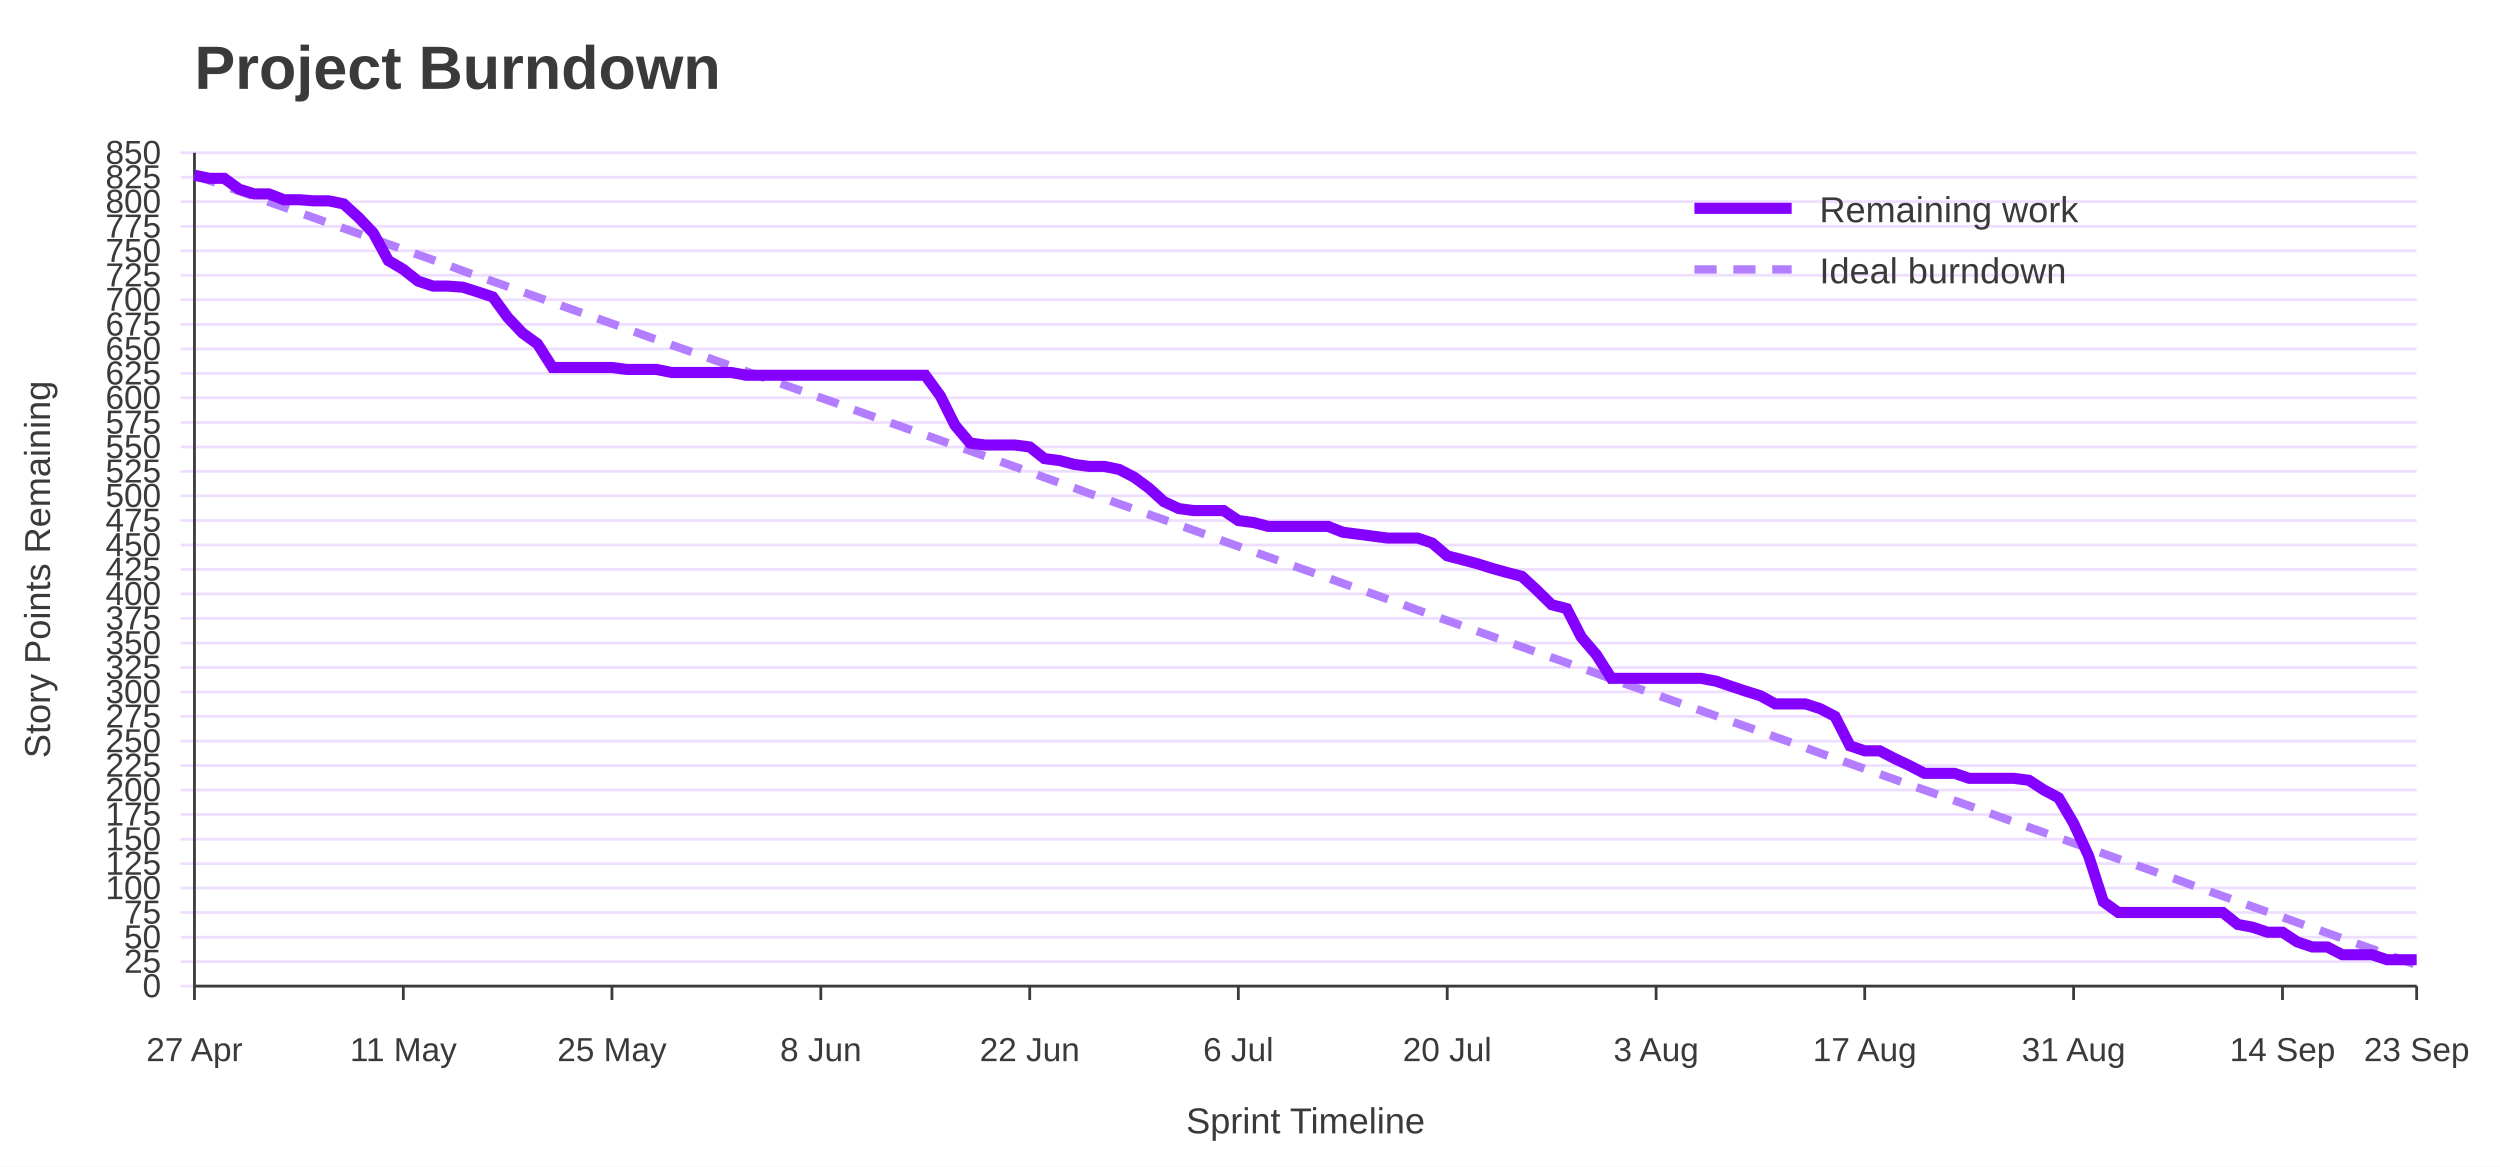
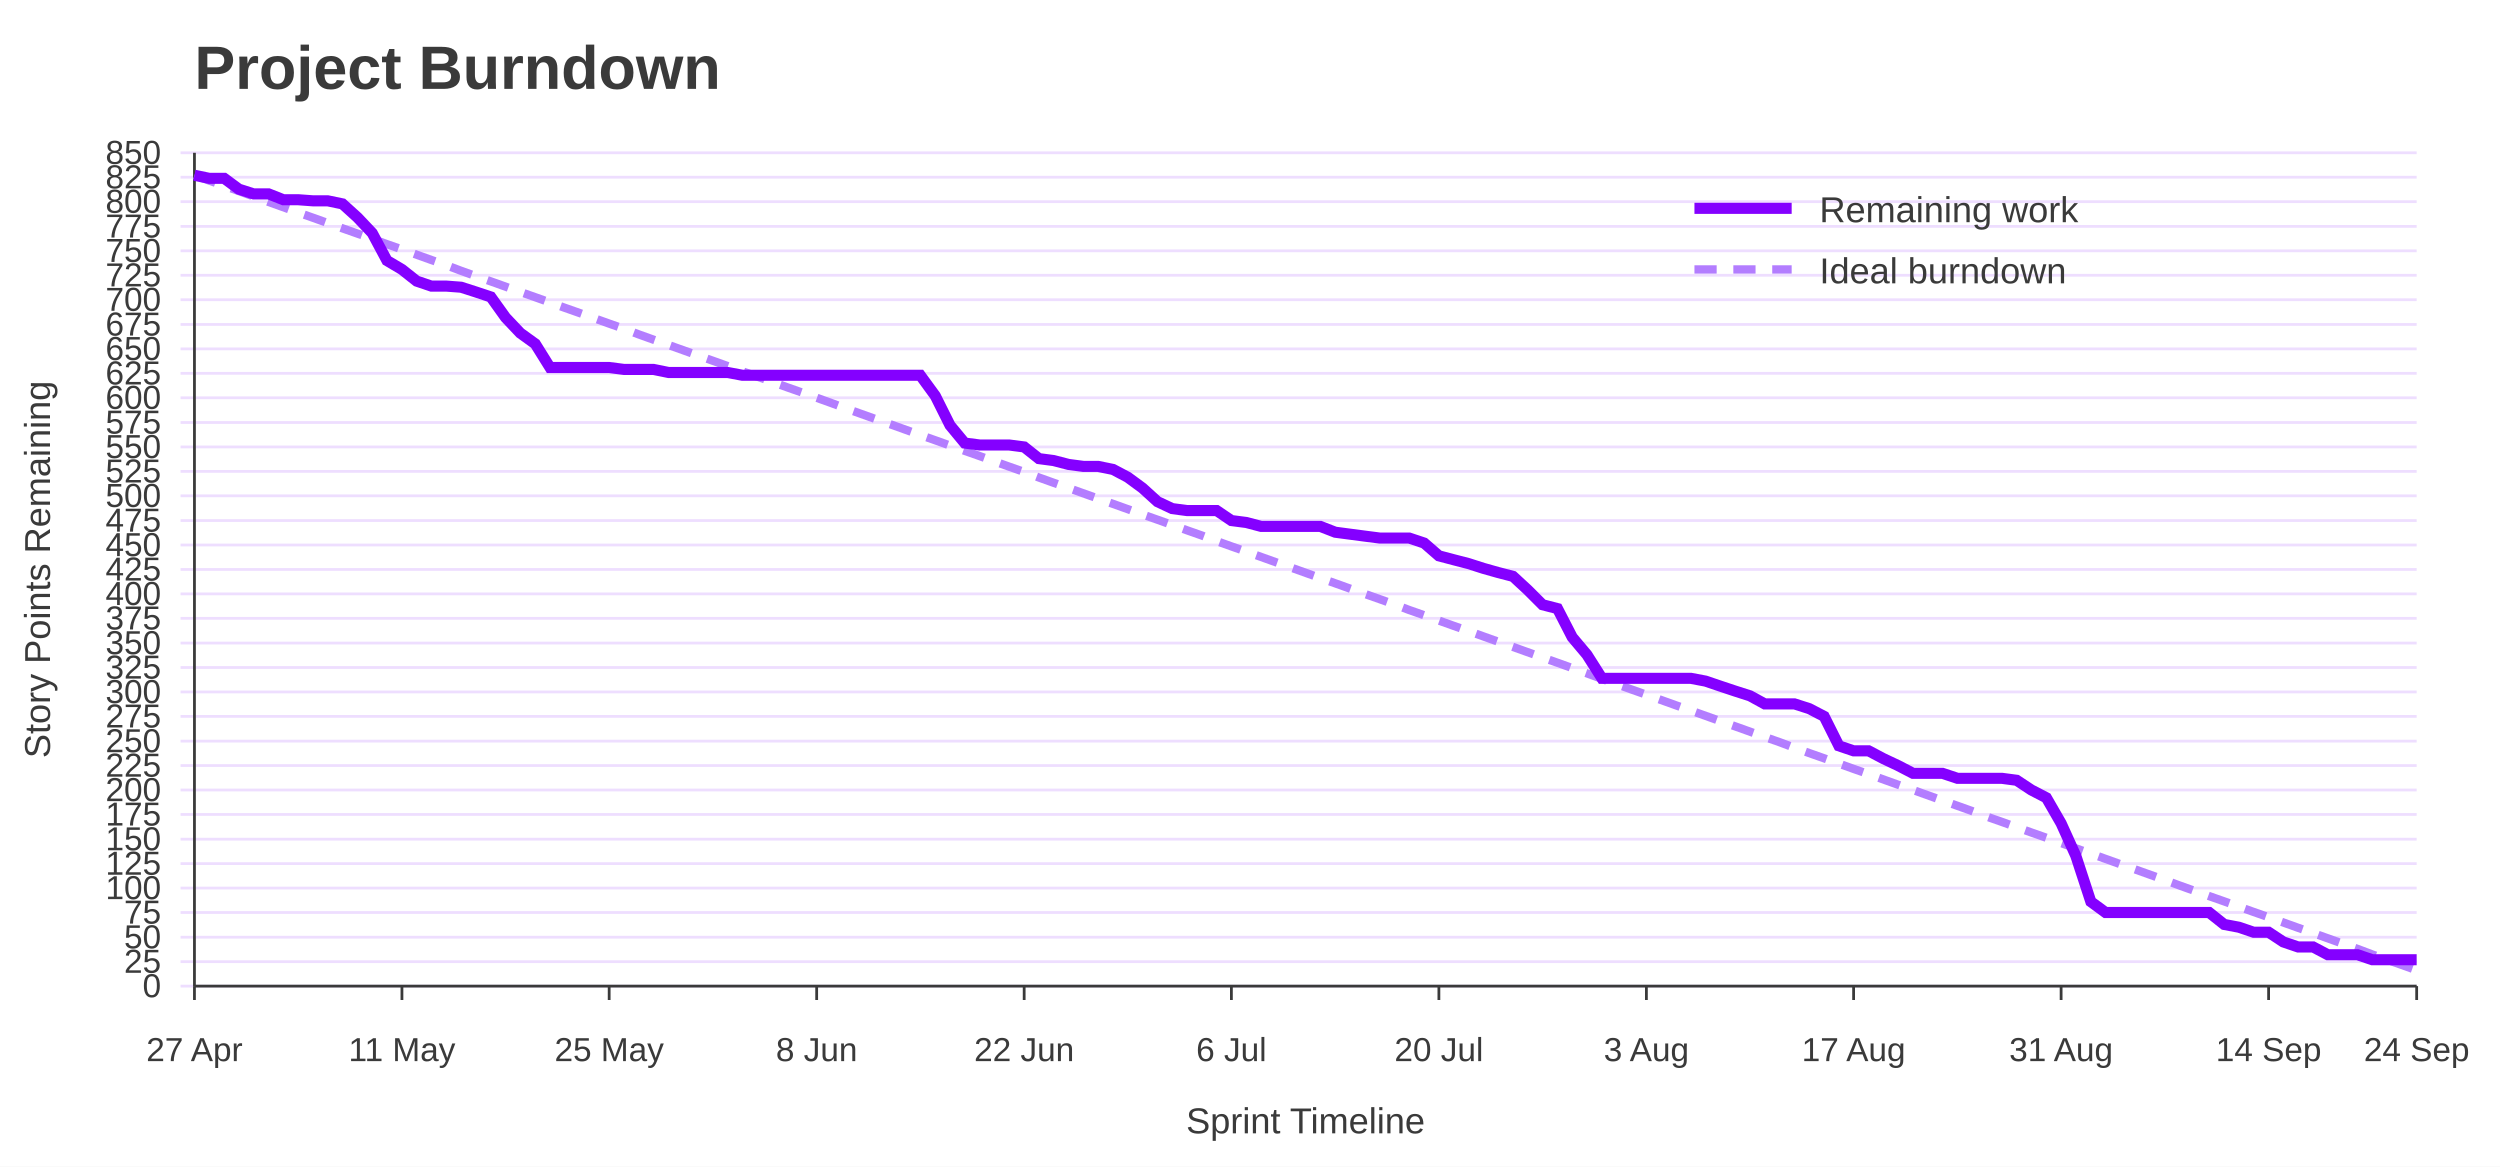
<svg xmlns="http://www.w3.org/2000/svg" width="900" height="420" viewBox="0 0 900 420" role="img" aria-labelledby="title desc">
  <rect width="100%" height="100%" fill="#ffffff" />
  <text x="70" y="32" font-family="Jost, Arial, Helvetica, sans-serif" font-size="22" font-weight="700" fill="#3A3A3A">Project Burndown</text>
  <line x1="65" y1="355.0" x2="870" y2="355.0" stroke="#EEDEFF" />
  <text x="58" y="359.0" font-family="Overpass, Arial, Helvetica, sans-serif" font-size="12" text-anchor="end" fill="#3A3A3A">0</text>
  <line x1="65" y1="346.2" x2="870" y2="346.2" stroke="#EEDEFF" />
  <text x="58" y="350.2" font-family="Overpass, Arial, Helvetica, sans-serif" font-size="12" text-anchor="end" fill="#3A3A3A">25</text>
  <line x1="65" y1="337.4" x2="870" y2="337.4" stroke="#EEDEFF" />
  <text x="58" y="341.4" font-family="Overpass, Arial, Helvetica, sans-serif" font-size="12" text-anchor="end" fill="#3A3A3A">50</text>
  <line x1="65" y1="328.5" x2="870" y2="328.5" stroke="#EEDEFF" />
  <text x="58" y="332.5" font-family="Overpass, Arial, Helvetica, sans-serif" font-size="12" text-anchor="end" fill="#3A3A3A">75</text>
  <line x1="65" y1="319.7" x2="870" y2="319.7" stroke="#EEDEFF" />
  <text x="58" y="323.7" font-family="Overpass, Arial, Helvetica, sans-serif" font-size="12" text-anchor="end" fill="#3A3A3A">100</text>
  <line x1="65" y1="310.9" x2="870" y2="310.9" stroke="#EEDEFF" />
  <text x="58" y="314.9" font-family="Overpass, Arial, Helvetica, sans-serif" font-size="12" text-anchor="end" fill="#3A3A3A">125</text>
  <line x1="65" y1="302.1" x2="870" y2="302.1" stroke="#EEDEFF" />
  <text x="58" y="306.1" font-family="Overpass, Arial, Helvetica, sans-serif" font-size="12" text-anchor="end" fill="#3A3A3A">150</text>
  <line x1="65" y1="293.2" x2="870" y2="293.2" stroke="#EEDEFF" />
  <text x="58" y="297.2" font-family="Overpass, Arial, Helvetica, sans-serif" font-size="12" text-anchor="end" fill="#3A3A3A">175</text>
  <line x1="65" y1="284.4" x2="870" y2="284.4" stroke="#EEDEFF" />
  <text x="58" y="288.4" font-family="Overpass, Arial, Helvetica, sans-serif" font-size="12" text-anchor="end" fill="#3A3A3A">200</text>
  <line x1="65" y1="275.6" x2="870" y2="275.6" stroke="#EEDEFF" />
  <text x="58" y="279.6" font-family="Overpass, Arial, Helvetica, sans-serif" font-size="12" text-anchor="end" fill="#3A3A3A">225</text>
  <line x1="65" y1="266.8" x2="870" y2="266.8" stroke="#EEDEFF" />
  <text x="58" y="270.8" font-family="Overpass, Arial, Helvetica, sans-serif" font-size="12" text-anchor="end" fill="#3A3A3A">250</text>
  <line x1="65" y1="257.9" x2="870" y2="257.9" stroke="#EEDEFF" />
  <text x="58" y="261.9" font-family="Overpass, Arial, Helvetica, sans-serif" font-size="12" text-anchor="end" fill="#3A3A3A">275</text>
  <line x1="65" y1="249.1" x2="870" y2="249.1" stroke="#EEDEFF" />
  <text x="58" y="253.1" font-family="Overpass, Arial, Helvetica, sans-serif" font-size="12" text-anchor="end" fill="#3A3A3A">300</text>
  <line x1="65" y1="240.3" x2="870" y2="240.3" stroke="#EEDEFF" />
  <text x="58" y="244.3" font-family="Overpass, Arial, Helvetica, sans-serif" font-size="12" text-anchor="end" fill="#3A3A3A">325</text>
  <line x1="65" y1="231.5" x2="870" y2="231.5" stroke="#EEDEFF" />
  <text x="58" y="235.5" font-family="Overpass, Arial, Helvetica, sans-serif" font-size="12" text-anchor="end" fill="#3A3A3A">350</text>
  <line x1="65" y1="222.6" x2="870" y2="222.6" stroke="#EEDEFF" />
  <text x="58" y="226.6" font-family="Overpass, Arial, Helvetica, sans-serif" font-size="12" text-anchor="end" fill="#3A3A3A">375</text>
  <line x1="65" y1="213.8" x2="870" y2="213.8" stroke="#EEDEFF" />
  <text x="58" y="217.8" font-family="Overpass, Arial, Helvetica, sans-serif" font-size="12" text-anchor="end" fill="#3A3A3A">400</text>
  <line x1="65" y1="205.0" x2="870" y2="205.0" stroke="#EEDEFF" />
  <text x="58" y="209.0" font-family="Overpass, Arial, Helvetica, sans-serif" font-size="12" text-anchor="end" fill="#3A3A3A">425</text>
  <line x1="65" y1="196.2" x2="870" y2="196.2" stroke="#EEDEFF" />
  <text x="58" y="200.2" font-family="Overpass, Arial, Helvetica, sans-serif" font-size="12" text-anchor="end" fill="#3A3A3A">450</text>
  <line x1="65" y1="187.4" x2="870" y2="187.4" stroke="#EEDEFF" />
  <text x="58" y="191.4" font-family="Overpass, Arial, Helvetica, sans-serif" font-size="12" text-anchor="end" fill="#3A3A3A">475</text>
  <line x1="65" y1="178.5" x2="870" y2="178.5" stroke="#EEDEFF" />
  <text x="58" y="182.5" font-family="Overpass, Arial, Helvetica, sans-serif" font-size="12" text-anchor="end" fill="#3A3A3A">500</text>
  <line x1="65" y1="169.7" x2="870" y2="169.7" stroke="#EEDEFF" />
  <text x="58" y="173.7" font-family="Overpass, Arial, Helvetica, sans-serif" font-size="12" text-anchor="end" fill="#3A3A3A">525</text>
  <line x1="65" y1="160.9" x2="870" y2="160.9" stroke="#EEDEFF" />
  <text x="58" y="164.9" font-family="Overpass, Arial, Helvetica, sans-serif" font-size="12" text-anchor="end" fill="#3A3A3A">550</text>
  <line x1="65" y1="152.1" x2="870" y2="152.1" stroke="#EEDEFF" />
  <text x="58" y="156.1" font-family="Overpass, Arial, Helvetica, sans-serif" font-size="12" text-anchor="end" fill="#3A3A3A">575</text>
  <line x1="65" y1="143.2" x2="870" y2="143.2" stroke="#EEDEFF" />
  <text x="58" y="147.2" font-family="Overpass, Arial, Helvetica, sans-serif" font-size="12" text-anchor="end" fill="#3A3A3A">600</text>
  <line x1="65" y1="134.4" x2="870" y2="134.4" stroke="#EEDEFF" />
  <text x="58" y="138.4" font-family="Overpass, Arial, Helvetica, sans-serif" font-size="12" text-anchor="end" fill="#3A3A3A">625</text>
  <line x1="65" y1="125.6" x2="870" y2="125.6" stroke="#EEDEFF" />
  <text x="58" y="129.6" font-family="Overpass, Arial, Helvetica, sans-serif" font-size="12" text-anchor="end" fill="#3A3A3A">650</text>
  <line x1="65" y1="116.8" x2="870" y2="116.8" stroke="#EEDEFF" />
  <text x="58" y="120.8" font-family="Overpass, Arial, Helvetica, sans-serif" font-size="12" text-anchor="end" fill="#3A3A3A">675</text>
  <line x1="65" y1="107.9" x2="870" y2="107.9" stroke="#EEDEFF" />
  <text x="58" y="111.9" font-family="Overpass, Arial, Helvetica, sans-serif" font-size="12" text-anchor="end" fill="#3A3A3A">700</text>
  <line x1="65" y1="99.1" x2="870" y2="99.1" stroke="#EEDEFF" />
  <text x="58" y="103.1" font-family="Overpass, Arial, Helvetica, sans-serif" font-size="12" text-anchor="end" fill="#3A3A3A">725</text>
  <line x1="65" y1="90.3" x2="870" y2="90.3" stroke="#EEDEFF" />
  <text x="58" y="94.3" font-family="Overpass, Arial, Helvetica, sans-serif" font-size="12" text-anchor="end" fill="#3A3A3A">750</text>
  <line x1="65" y1="81.5" x2="870" y2="81.5" stroke="#EEDEFF" />
  <text x="58" y="85.5" font-family="Overpass, Arial, Helvetica, sans-serif" font-size="12" text-anchor="end" fill="#3A3A3A">775</text>
  <line x1="65" y1="72.6" x2="870" y2="72.6" stroke="#EEDEFF" />
  <text x="58" y="76.6" font-family="Overpass, Arial, Helvetica, sans-serif" font-size="12" text-anchor="end" fill="#3A3A3A">800</text>
  <line x1="65" y1="63.8" x2="870" y2="63.8" stroke="#EEDEFF" />
  <text x="58" y="67.8" font-family="Overpass, Arial, Helvetica, sans-serif" font-size="12" text-anchor="end" fill="#3A3A3A">825</text>
  <line x1="65" y1="55.0" x2="870" y2="55.0" stroke="#EEDEFF" />
  <text x="58" y="59.0" font-family="Overpass, Arial, Helvetica, sans-serif" font-size="12" text-anchor="end" fill="#3A3A3A">850</text>
  <line x1="70.0" y1="355" x2="70.0" y2="360" stroke="#3A3A3A" />
  <text x="70.0" y="382" font-family="Overpass, Arial, Helvetica, sans-serif" font-size="12" text-anchor="middle" fill="#3A3A3A">27 Apr</text>
-   <line x1="145.2" y1="355" x2="145.2" y2="360" stroke="#3A3A3A" />
-   <text x="145.2" y="382" font-family="Overpass, Arial, Helvetica, sans-serif" font-size="12" text-anchor="middle" fill="#3A3A3A">11 May</text>
-   <line x1="220.3" y1="355" x2="220.3" y2="360" stroke="#3A3A3A" />
-   <text x="220.3" y="382" font-family="Overpass, Arial, Helvetica, sans-serif" font-size="12" text-anchor="middle" fill="#3A3A3A">25 May</text>
-   <line x1="295.5" y1="355" x2="295.5" y2="360" stroke="#3A3A3A" />
-   <text x="295.5" y="382" font-family="Overpass, Arial, Helvetica, sans-serif" font-size="12" text-anchor="middle" fill="#3A3A3A">8 Jun</text>
-   <line x1="370.7" y1="355" x2="370.7" y2="360" stroke="#3A3A3A" />
-   <text x="370.7" y="382" font-family="Overpass, Arial, Helvetica, sans-serif" font-size="12" text-anchor="middle" fill="#3A3A3A">22 Jun</text>
-   <line x1="445.8" y1="355" x2="445.8" y2="360" stroke="#3A3A3A" />
-   <text x="445.8" y="382" font-family="Overpass, Arial, Helvetica, sans-serif" font-size="12" text-anchor="middle" fill="#3A3A3A">6 Jul</text>
-   <line x1="521.0" y1="355" x2="521.0" y2="360" stroke="#3A3A3A" />
-   <text x="521.0" y="382" font-family="Overpass, Arial, Helvetica, sans-serif" font-size="12" text-anchor="middle" fill="#3A3A3A">20 Jul</text>
-   <line x1="596.2" y1="355" x2="596.2" y2="360" stroke="#3A3A3A" />
-   <text x="596.2" y="382" font-family="Overpass, Arial, Helvetica, sans-serif" font-size="12" text-anchor="middle" fill="#3A3A3A">3 Aug</text>
-   <line x1="671.3" y1="355" x2="671.3" y2="360" stroke="#3A3A3A" />
-   <text x="671.3" y="382" font-family="Overpass, Arial, Helvetica, sans-serif" font-size="12" text-anchor="middle" fill="#3A3A3A">17 Aug</text>
-   <line x1="746.5" y1="355" x2="746.5" y2="360" stroke="#3A3A3A" />
-   <text x="746.5" y="382" font-family="Overpass, Arial, Helvetica, sans-serif" font-size="12" text-anchor="middle" fill="#3A3A3A">31 Aug</text>
-   <line x1="821.7" y1="355" x2="821.7" y2="360" stroke="#3A3A3A" />
-   <text x="821.7" y="382" font-family="Overpass, Arial, Helvetica, sans-serif" font-size="12" text-anchor="middle" fill="#3A3A3A">14 Sep</text>
+   <line x1="144.7" y1="355" x2="144.7" y2="360" stroke="#3A3A3A" />
+   <text x="144.7" y="382" font-family="Overpass, Arial, Helvetica, sans-serif" font-size="12" text-anchor="middle" fill="#3A3A3A">11 May</text>
+   <line x1="219.3" y1="355" x2="219.3" y2="360" stroke="#3A3A3A" />
+   <text x="219.3" y="382" font-family="Overpass, Arial, Helvetica, sans-serif" font-size="12" text-anchor="middle" fill="#3A3A3A">25 May</text>
+   <line x1="294.0" y1="355" x2="294.0" y2="360" stroke="#3A3A3A" />
+   <text x="294.0" y="382" font-family="Overpass, Arial, Helvetica, sans-serif" font-size="12" text-anchor="middle" fill="#3A3A3A">8 Jun</text>
+   <line x1="368.7" y1="355" x2="368.7" y2="360" stroke="#3A3A3A" />
+   <text x="368.7" y="382" font-family="Overpass, Arial, Helvetica, sans-serif" font-size="12" text-anchor="middle" fill="#3A3A3A">22 Jun</text>
+   <line x1="443.3" y1="355" x2="443.3" y2="360" stroke="#3A3A3A" />
+   <text x="443.3" y="382" font-family="Overpass, Arial, Helvetica, sans-serif" font-size="12" text-anchor="middle" fill="#3A3A3A">6 Jul</text>
+   <line x1="518.0" y1="355" x2="518.0" y2="360" stroke="#3A3A3A" />
+   <text x="518.0" y="382" font-family="Overpass, Arial, Helvetica, sans-serif" font-size="12" text-anchor="middle" fill="#3A3A3A">20 Jul</text>
+   <line x1="592.7" y1="355" x2="592.7" y2="360" stroke="#3A3A3A" />
+   <text x="592.7" y="382" font-family="Overpass, Arial, Helvetica, sans-serif" font-size="12" text-anchor="middle" fill="#3A3A3A">3 Aug</text>
+   <line x1="667.3" y1="355" x2="667.3" y2="360" stroke="#3A3A3A" />
+   <text x="667.3" y="382" font-family="Overpass, Arial, Helvetica, sans-serif" font-size="12" text-anchor="middle" fill="#3A3A3A">17 Aug</text>
+   <line x1="742.0" y1="355" x2="742.0" y2="360" stroke="#3A3A3A" />
+   <text x="742.0" y="382" font-family="Overpass, Arial, Helvetica, sans-serif" font-size="12" text-anchor="middle" fill="#3A3A3A">31 Aug</text>
+   <line x1="816.7" y1="355" x2="816.7" y2="360" stroke="#3A3A3A" />
+   <text x="816.7" y="382" font-family="Overpass, Arial, Helvetica, sans-serif" font-size="12" text-anchor="middle" fill="#3A3A3A">14 Sep</text>
  <line x1="870.0" y1="355" x2="870.0" y2="360" stroke="#3A3A3A" />
-   <text x="870.0" y="382" font-family="Overpass, Arial, Helvetica, sans-serif" font-size="12" text-anchor="middle" fill="#3A3A3A">23 Sep</text>
+   <text x="870.0" y="382" font-family="Overpass, Arial, Helvetica, sans-serif" font-size="12" text-anchor="middle" fill="#3A3A3A">24 Sep</text>
  <line x1="70" y1="55" x2="70" y2="355" stroke="#3A3A3A" />
  <line x1="70" y1="355" x2="870" y2="355" stroke="#3A3A3A" />
  <text x="18" y="205.0" font-family="Overpass, Arial, Helvetica, sans-serif" font-size="13" text-anchor="middle" transform="rotate(-90 18 205.0)" fill="#3A3A3A">Story Points Remaining</text>
  <text x="470.0" y="408" font-family="Overpass, Arial, Helvetica, sans-serif" font-size="13" text-anchor="middle" fill="#3A3A3A">Sprint Timeline</text>
-   <polyline points="70.0,63.1 75.4,65.0 80.7,66.9 86.1,68.8 91.5,70.7 96.8,72.7 102.2,74.6 107.6,76.5 113.0,78.4 118.3,80.3 123.7,82.2 129.1,84.1 134.4,86.0 139.8,87.9 145.2,89.8 150.5,91.7 155.9,93.6 161.3,95.5 166.6,97.5 172.0,99.4 177.4,101.3 182.8,103.2 188.1,105.1 193.5,107.0 198.9,108.9 204.2,110.8 209.6,112.7 215.0,114.6 220.3,116.5 225.7,118.4 231.1,120.4 236.4,122.3 241.8,124.2 247.2,126.1 252.6,128.0 257.9,129.9 263.3,131.8 268.7,133.7 274.0,135.6 279.4,137.5 284.8,139.4 290.1,141.3 295.5,143.2 300.9,145.1 306.2,147.1 311.6,149.0 317.0,150.9 322.3,152.8 327.7,154.7 333.1,156.6 338.5,158.5 343.8,160.4 349.2,162.3 354.6,164.2 359.9,166.1 365.3,168.0 370.7,169.9 376.0,171.9 381.4,173.8 386.8,175.7 392.1,177.6 397.5,179.5 402.9,181.4 408.3,183.3 413.6,185.2 419.0,187.1 424.4,189.0 429.7,190.9 435.1,192.8 440.5,194.8 445.8,196.7 451.2,198.6 456.6,200.5 461.9,202.4 467.3,204.3 472.7,206.2 478.1,208.1 483.4,210.0 488.8,211.9 494.2,213.8 499.5,215.7 504.9,217.6 510.3,219.6 515.6,221.5 521.0,223.4 526.4,225.3 531.7,227.2 537.1,229.1 542.5,231.0 547.9,232.9 553.2,234.8 558.6,236.7 564.0,238.6 569.3,240.5 574.7,242.4 580.1,244.4 585.4,246.3 590.8,248.2 596.2,250.1 601.5,252.0 606.9,253.9 612.3,255.8 617.7,257.7 623.0,259.6 628.4,261.5 633.8,263.4 639.1,265.3 644.5,267.2 649.9,269.2 655.2,271.1 660.6,273.0 666.0,274.9 671.3,276.8 676.7,278.7 682.1,280.6 687.4,282.5 692.8,284.4 698.2,286.3 703.6,288.2 708.9,290.1 714.3,292.0 719.7,294.0 725.0,295.9 730.4,297.8 735.8,299.7 741.1,301.6 746.5,303.5 751.9,305.4 757.2,307.3 762.6,309.2 768.0,311.1 773.4,313.0 778.7,314.9 784.1,316.8 789.5,318.8 794.8,320.7 800.2,322.6 805.6,324.5 810.9,326.4 816.3,328.3 821.7,330.2 827.0,332.1 832.4,334.0 837.8,335.9 843.2,337.8 848.5,339.7 853.9,341.6 859.3,343.6 864.6,345.5 870.0,347.4" fill="none" stroke="#B37DFF" stroke-width="3" stroke-dasharray="8 6" />
-   <polyline points="70.0,63.1 75.4,64.2 80.7,64.2 86.1,68.1 91.5,69.8 96.8,69.8 102.2,71.9 107.6,71.9 113.0,72.3 118.3,72.3 123.7,73.4 129.1,78.3 134.4,83.9 139.8,93.8 145.2,97.0 150.5,101.2 155.9,103.0 161.3,103.0 166.6,103.4 172.0,105.1 177.4,106.9 182.8,114.3 188.1,119.9 193.5,123.8 198.9,132.3 204.2,132.3 209.6,132.3 215.0,132.3 220.3,132.3 225.7,133.0 231.1,133.0 236.4,133.0 241.8,134.1 247.2,134.1 252.6,134.1 257.9,134.1 263.3,134.1 268.7,135.1 274.0,135.1 279.4,135.1 284.8,135.1 290.1,135.1 295.5,135.1 300.9,135.1 306.2,135.1 311.6,135.1 317.0,135.1 322.3,135.1 327.7,135.1 333.1,135.1 338.5,142.5 343.8,153.1 349.2,159.5 354.6,160.2 359.9,160.2 365.3,160.2 370.7,160.9 376.0,165.1 381.4,165.8 386.8,167.2 392.1,167.9 397.5,167.9 402.9,169.0 408.3,171.8 413.6,175.7 419.0,180.6 424.4,183.1 429.7,183.8 435.1,183.8 440.5,183.8 445.8,187.4 451.2,188.1 456.6,189.5 461.9,189.5 467.3,189.5 472.7,189.5 478.1,189.5 483.4,191.6 488.8,192.3 494.2,193.0 499.5,193.7 504.9,193.7 510.3,193.7 515.6,195.5 521.0,200.1 526.4,201.5 531.7,202.9 537.1,204.6 542.5,206.1 547.9,207.5 553.2,212.4 558.6,217.7 564.0,219.1 569.3,229.4 574.7,235.7 580.1,244.2 585.4,244.2 590.8,244.2 596.2,244.2 601.5,244.2 606.9,244.2 612.3,244.2 617.7,245.2 623.0,247.0 628.4,248.8 633.8,250.5 639.1,253.4 644.5,253.4 649.9,253.4 655.2,255.1 660.6,257.9 666.0,268.5 671.3,270.3 676.7,270.3 682.1,273.1 687.4,275.6 692.8,278.4 698.2,278.4 703.6,278.4 708.9,280.2 714.3,280.2 719.7,280.2 725.0,280.2 730.4,280.9 735.8,284.4 741.1,287.2 746.5,296.4 751.9,308.1 757.2,324.6 762.6,328.5 768.0,328.5 773.4,328.5 778.7,328.5 784.1,328.5 789.5,328.5 794.8,328.5 800.2,328.5 805.6,332.8 810.9,333.8 816.3,335.6 821.7,335.6 827.0,339.1 832.4,340.9 837.8,340.9 843.2,343.7 848.5,343.7 853.9,343.7 859.3,345.5 864.6,345.5 870.0,345.5" fill="none" stroke="#8400FF" stroke-width="4" />
+   <polyline points="70.0,63.1 75.3,65.0 80.7,66.9 86.0,68.8 91.3,70.7 96.7,72.7 102.0,74.6 107.3,76.5 112.7,78.4 118.0,80.3 123.3,82.2 128.7,84.1 134.0,86.0 139.3,87.9 144.7,89.8 150.0,91.7 155.3,93.6 160.7,95.5 166.0,97.5 171.3,99.4 176.7,101.3 182.0,103.2 187.3,105.1 192.7,107.0 198.0,108.9 203.3,110.8 208.7,112.7 214.0,114.6 219.3,116.5 224.7,118.4 230.0,120.4 235.3,122.3 240.7,124.2 246.0,126.1 251.3,128.0 256.7,129.9 262.0,131.8 267.3,133.7 272.7,135.6 278.0,137.5 283.3,139.4 288.7,141.3 294.0,143.2 299.3,145.1 304.7,147.1 310.0,149.0 315.3,150.9 320.7,152.8 326.0,154.7 331.3,156.6 336.7,158.5 342.0,160.4 347.3,162.3 352.7,164.2 358.0,166.1 363.3,168.0 368.7,169.9 374.0,171.9 379.3,173.8 384.7,175.7 390.0,177.6 395.3,179.5 400.7,181.4 406.0,183.3 411.3,185.2 416.7,187.1 422.0,189.0 427.3,190.9 432.7,192.8 438.0,194.8 443.3,196.7 448.7,198.6 454.0,200.5 459.3,202.4 464.7,204.3 470.0,206.2 475.3,208.1 480.7,210.0 486.0,211.9 491.3,213.8 496.7,215.7 502.0,217.6 507.3,219.6 512.7,221.5 518.0,223.4 523.3,225.3 528.7,227.2 534.0,229.1 539.3,231.0 544.7,232.9 550.0,234.8 555.3,236.7 560.7,238.6 566.0,240.5 571.3,242.4 576.7,244.4 582.0,246.3 587.3,248.2 592.7,250.1 598.0,252.0 603.3,253.9 608.7,255.8 614.0,257.7 619.3,259.6 624.7,261.5 630.0,263.4 635.3,265.3 640.7,267.2 646.0,269.2 651.3,271.1 656.7,273.0 662.0,274.9 667.3,276.8 672.7,278.7 678.0,280.6 683.3,282.5 688.7,284.4 694.0,286.3 699.3,288.2 704.7,290.1 710.0,292.0 715.3,294.0 720.7,295.9 726.0,297.8 731.3,299.7 736.7,301.6 742.0,303.5 747.3,305.4 752.7,307.3 758.0,309.2 763.3,311.1 768.7,313.0 774.0,314.9 779.3,316.8 784.7,318.8 790.0,320.7 795.3,322.6 800.7,324.5 806.0,326.4 811.3,328.3 816.7,330.2 822.0,332.1 827.3,334.0 832.7,335.9 838.0,337.8 843.3,339.7 848.7,341.6 854.0,343.6 859.3,345.5 864.7,347.4 870.0,349.3" fill="none" stroke="#B37DFF" stroke-width="3" stroke-dasharray="8 6" />
+   <polyline points="70.0,63.1 75.3,64.2 80.7,64.2 86.0,68.1 91.3,69.8 96.7,69.8 102.0,71.9 107.3,71.9 112.7,72.3 118.0,72.3 123.3,73.4 128.7,78.3 134.0,83.9 139.3,93.8 144.7,97.0 150.0,101.2 155.3,103.0 160.7,103.0 166.0,103.4 171.3,105.1 176.7,106.9 182.0,114.3 187.3,119.9 192.7,123.8 198.0,132.3 203.3,132.3 208.7,132.3 214.0,132.3 219.3,132.3 224.7,133.0 230.0,133.0 235.3,133.0 240.7,134.1 246.0,134.1 251.3,134.1 256.7,134.1 262.0,134.1 267.3,135.1 272.7,135.1 278.0,135.1 283.3,135.1 288.7,135.1 294.0,135.1 299.3,135.1 304.7,135.1 310.0,135.1 315.3,135.1 320.7,135.1 326.0,135.1 331.3,135.1 336.7,142.5 342.0,153.1 347.3,159.5 352.7,160.2 358.0,160.2 363.3,160.2 368.7,160.9 374.0,165.1 379.3,165.8 384.7,167.2 390.0,167.9 395.3,167.9 400.7,169.0 406.0,171.8 411.3,175.7 416.7,180.6 422.0,183.1 427.3,183.8 432.7,183.8 438.0,183.8 443.3,187.4 448.7,188.1 454.0,189.5 459.3,189.5 464.7,189.5 470.0,189.5 475.3,189.5 480.7,191.6 486.0,192.3 491.3,193.0 496.7,193.7 502.0,193.7 507.3,193.7 512.7,195.5 518.0,200.1 523.3,201.5 528.7,202.9 534.0,204.6 539.3,206.1 544.7,207.5 550.0,212.4 555.3,217.7 560.7,219.1 566.0,229.4 571.3,235.7 576.7,244.2 582.0,244.2 587.3,244.2 592.7,244.2 598.0,244.2 603.3,244.2 608.7,244.2 614.0,245.2 619.3,247.0 624.7,248.8 630.0,250.5 635.3,253.4 640.7,253.4 646.0,253.4 651.3,255.1 656.7,257.9 662.0,268.5 667.3,270.3 672.7,270.3 678.0,273.1 683.3,275.6 688.7,278.4 694.0,278.4 699.3,278.4 704.7,280.2 710.0,280.2 715.3,280.2 720.7,280.2 726.0,280.9 731.3,284.4 736.7,287.2 742.0,296.4 747.3,308.1 752.7,324.6 758.0,328.5 763.3,328.5 768.7,328.5 774.0,328.5 779.3,328.5 784.7,328.5 790.0,328.5 795.3,328.5 800.7,332.8 806.0,333.8 811.3,335.6 816.7,335.6 822.0,339.1 827.3,340.9 832.7,340.9 838.0,343.7 843.3,343.7 848.7,343.7 854.0,345.5 859.3,345.5 864.7,345.5 870.0,345.5" fill="none" stroke="#8400FF" stroke-width="4" />
  <line x1="610" y1="75" x2="645" y2="75" stroke="#8400FF" stroke-width="4" />
  <text x="655" y="80" font-family="Overpass, Arial, Helvetica, sans-serif" font-size="13" fill="#3A3A3A">Remaining work</text>
  <line x1="610" y1="97" x2="645" y2="97" stroke="#B37DFF" stroke-width="3" stroke-dasharray="8 6" />
  <text x="655" y="102" font-family="Overpass, Arial, Helvetica, sans-serif" font-size="13" fill="#3A3A3A">Ideal burndown</text>
</svg>
